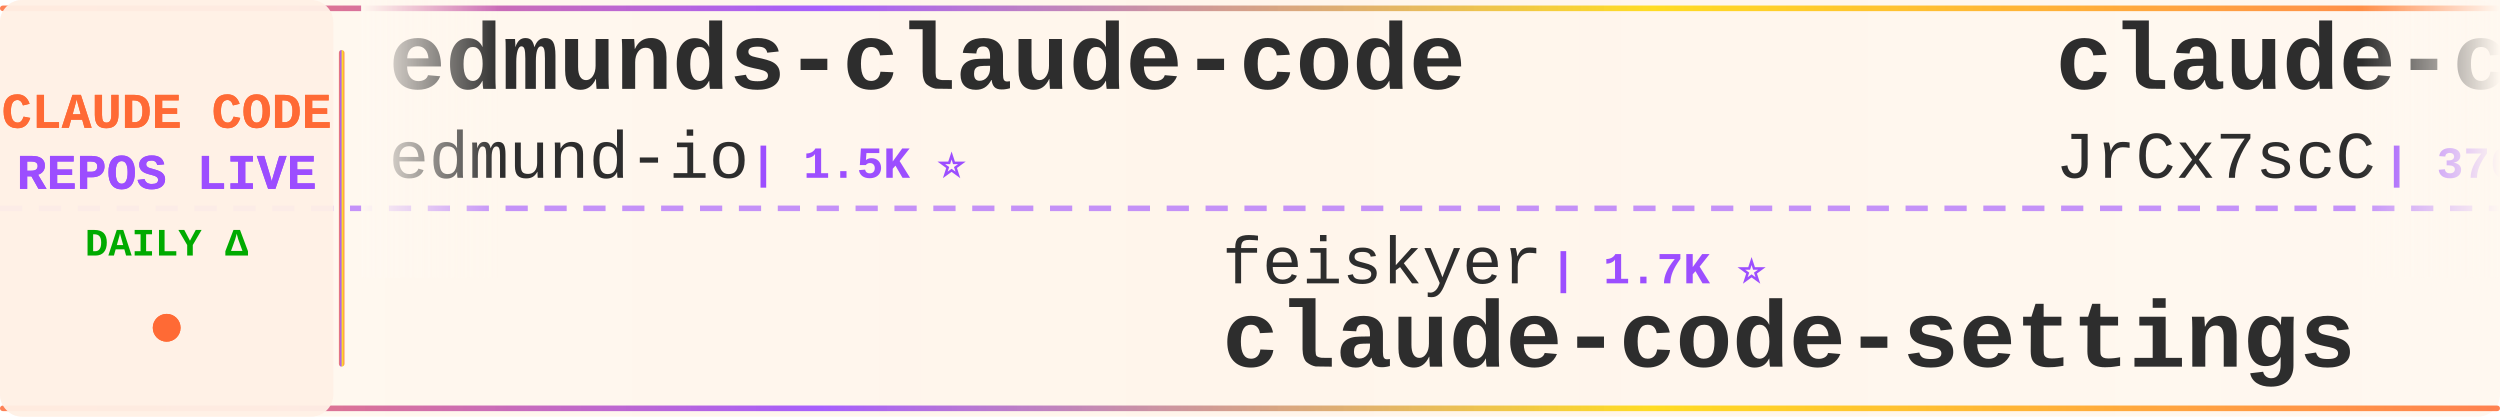
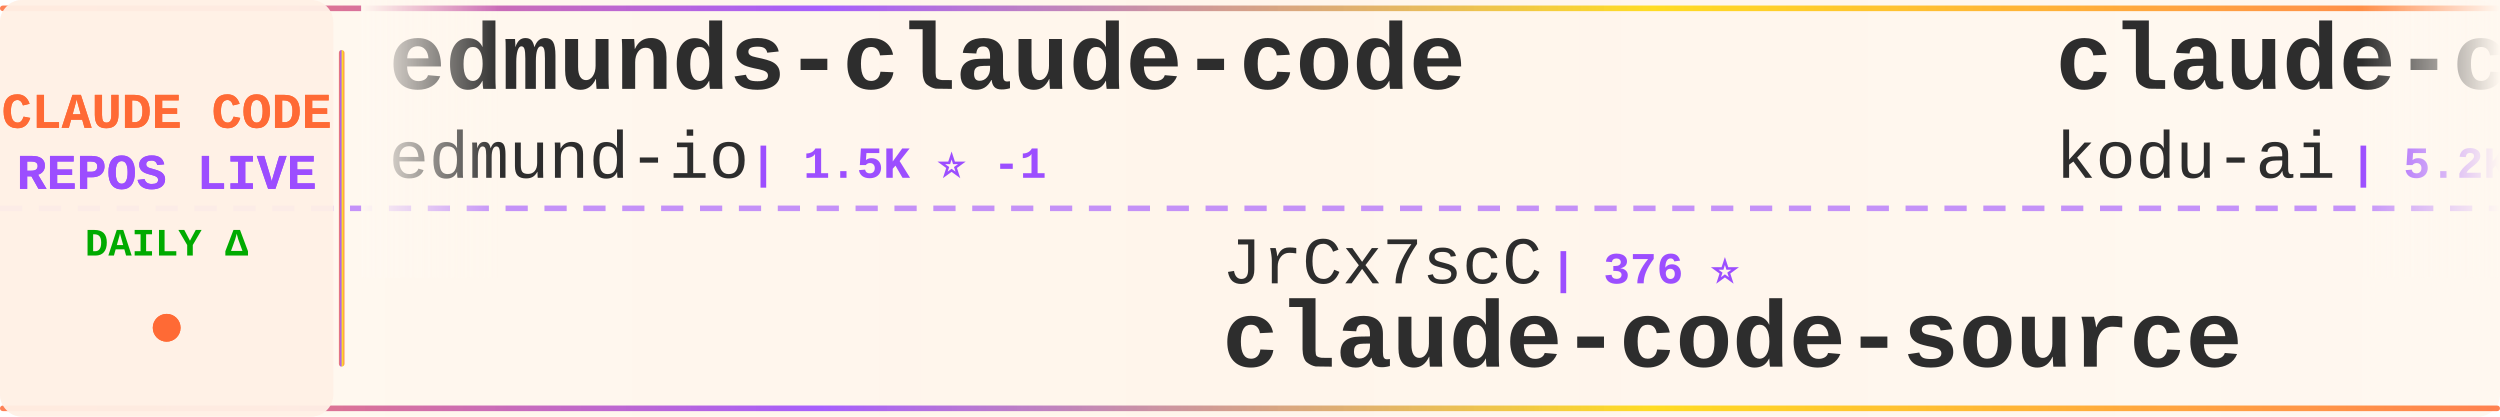
<svg xmlns="http://www.w3.org/2000/svg" width="900" height="150">
  <defs>
    <linearGradient id="tickerBg" x1="0%" y1="0%" x2="100%" y2="0%">
      <stop offset="0%" style="stop-color:#fff8f0;stop-opacity:0.98" />
      <stop offset="50%" style="stop-color:#fff5eb;stop-opacity:1" />
      <stop offset="100%" style="stop-color:#fff8f0;stop-opacity:0.98" />
    </linearGradient>
    <linearGradient id="borderGrad" x1="0%" y1="0%" x2="100%" y2="0%">
      <stop offset="0%" style="stop-color:#FF6B35;stop-opacity:0.85">
        <animate attributeName="stop-opacity" values="0.85;1;0.85" dur="2s" repeatCount="indefinite" />
      </stop>
      <stop offset="33%" style="stop-color:#9C4EFF;stop-opacity:0.9">
        <animate attributeName="stop-opacity" values="0.9;1;0.9" dur="2.2s" repeatCount="indefinite" />
      </stop>
      <stop offset="66%" style="stop-color:#FFD700;stop-opacity:0.85">
        <animate attributeName="stop-opacity" values="0.85;1;0.85" dur="1.8s" repeatCount="indefinite" />
      </stop>
      <stop offset="100%" style="stop-color:#FF6B35;stop-opacity:0.85">
        <animate attributeName="stop-opacity" values="0.85;1;0.85" dur="2s" repeatCount="indefinite" />
      </stop>
    </linearGradient>
    <filter id="textGlow">
      <feGaussianBlur stdDeviation="0.15" result="coloredBlur" />
      <feMerge>
        <feMergeNode in="coloredBlur" />
        <feMergeNode in="SourceGraphic" />
      </feMerge>
    </filter>
    <filter id="metricGlow">
      <feGaussianBlur stdDeviation="0.2" result="coloredBlur" />
      <feMerge>
        <feMergeNode in="coloredBlur" />
        <feMergeNode in="SourceGraphic" />
      </feMerge>
    </filter>
    <linearGradient id="leftFade" x1="0%" y1="0%" x2="100%" y2="0%">
      <stop offset="0%" style="stop-color:#fff8f0;stop-opacity:1" />
      <stop offset="100%" style="stop-color:#fff8f0;stop-opacity:0" />
    </linearGradient>
    <linearGradient id="rightFade" x1="0%" y1="0%" x2="100%" y2="0%">
      <stop offset="0%" style="stop-color:#fff8f0;stop-opacity:0" />
      <stop offset="100%" style="stop-color:#fff8f0;stop-opacity:1" />
    </linearGradient>
  </defs>
  <rect width="900" height="150" fill="url(#tickerBg)" rx="8" />
  <rect x="0" y="2" width="900" height="2" fill="url(#borderGrad)" rx="1" />
  <rect x="0" y="146" width="900" height="2" fill="url(#borderGrad)" rx="1" />
  <line x1="0" y1="75" x2="900" y2="75" stroke="#9C4EFF" stroke-width="2" stroke-dasharray="8 6" opacity="0.6" />
  <rect x="0" y="0" width="120" height="150" fill="#fff0e6" opacity="0.95" rx="8" />
  <text x="60" y="46" font-family="'Courier New', monospace" font-size="18" font-weight="bold" fill="#FF6B35" text-anchor="middle" filter="url(#textGlow)">
    CLAUDE CODE
  </text>
  <text x="60" y="68" font-family="'Courier New', monospace" font-size="18" font-weight="bold" fill="#9C4EFF" text-anchor="middle" filter="url(#textGlow)">
    REPOS LIVE
  </text>
  <text x="60" y="92" font-family="'Courier New', monospace" font-size="14" font-weight="bold" fill="#00aa00" text-anchor="middle">
    DAILY Δ
  </text>
  <circle cx="60" cy="118" r="5" fill="#FF6B35" filter="url(#metricGlow)">
    <animate attributeName="r" values="4;6;4" dur="1.5s" repeatCount="indefinite" />
    <animate attributeName="opacity" values="0.6;1;0.6" dur="1.5s" repeatCount="indefinite" />
  </circle>
  <rect x="122" y="18" width="2" height="114" fill="url(#borderGrad)" rx="1" />
  <clipPath id="tickerClip">
    <rect x="130" y="0" width="770" height="150" />
  </clipPath>
  <g clip-path="url(#tickerClip)">
    <g id="tickerItems">
      <animateTransform attributeName="transform" attributeType="XML" type="translate" from="0 0" to="-3000 0" dur="54s" repeatCount="indefinite" />
      <g transform="translate(0, 0)">
        <text x="140" y="32" font-family="'Courier New', monospace" font-size="34" font-weight="bold" fill="#2d2d2d">edmunds-claude-code</text>
        <text x="140" y="64" font-family="'Courier New', monospace" font-size="24" font-weight="normal" fill="#2d2d2d" opacity="1.0">edmund-io</text>
-         <text x="270" y="64" font-family="'Courier New', monospace" font-size="16" font-weight="bold" fill="#9C4EFF"> | 1.5K ⭐</text>
+         <text x="270" y="64" font-family="'Courier New', monospace" font-size="16" font-weight="bold" fill="#9C4EFF"> | 1.5K ⭐ -1</text>
      </g>
      <g transform="translate(300, 0)">
-         <text x="140" y="102" font-family="'Courier New', monospace" font-size="24" font-weight="normal" fill="#2d2d2d" opacity="1.0">feiskyer</text>
-         <text x="258" y="102" font-family="'Courier New', monospace" font-size="16" font-weight="bold" fill="#9C4EFF"> | 1.7K ⭐</text>
-         <text x="140" y="132" font-family="'Courier New', monospace" font-size="34" font-weight="bold" fill="#2d2d2d">claude-code-settings</text>
+         <text x="140" y="102" font-family="'Courier New', monospace" font-size="24" font-weight="normal" fill="#2d2d2d" opacity="1.0">JrCx7scC</text>
+         <text x="258" y="102" font-family="'Courier New', monospace" font-size="16" font-weight="bold" fill="#9C4EFF"> | 376 ⭐</text>
+         <text x="140" y="132" font-family="'Courier New', monospace" font-size="34" font-weight="bold" fill="#2d2d2d">claude-code-source</text>
      </g>
      <g transform="translate(600, 0)">
-         <text x="140" y="32" font-family="'Courier New', monospace" font-size="34" font-weight="bold" fill="#2d2d2d">claude-code-source</text>
-         <text x="140" y="64" font-family="'Courier New', monospace" font-size="24" font-weight="normal" fill="#2d2d2d" opacity="1.0">JrCx7scC</text>
-         <text x="258" y="64" font-family="'Courier New', monospace" font-size="16" font-weight="bold" fill="#9C4EFF"> | 376 ⭐</text>
+         <text x="140" y="32" font-family="'Courier New', monospace" font-size="34" font-weight="bold" fill="#2d2d2d">claude-coder</text>
+         <text x="140" y="64" font-family="'Courier New', monospace" font-size="24" font-weight="normal" fill="#2d2d2d" opacity="1.0">kodu-ai</text>
+         <text x="246" y="64" font-family="'Courier New', monospace" font-size="16" font-weight="bold" fill="#9C4EFF"> | 5.2K ⭐</text>
      </g>
      <g transform="translate(900, 0)">
-         <text x="140" y="102" font-family="'Courier New', monospace" font-size="24" font-weight="normal" fill="#2d2d2d" opacity="1.0">huangjia2019</text>
-         <text x="306" y="102" font-family="'Courier New', monospace" font-size="16" font-weight="bold" fill="#9C4EFF"> | 1.1K ⭐</text>
-         <text x="140" y="132" font-family="'Courier New', monospace" font-size="34" font-weight="bold" fill="#2d2d2d">claude-code-engineering</text>
+         <text x="140" y="102" font-family="'Courier New', monospace" font-size="24" font-weight="normal" fill="#2d2d2d" opacity="1.0">wanshuiyin</text>
+         <text x="282" y="102" font-family="'Courier New', monospace" font-size="16" font-weight="bold" fill="#9C4EFF"> | 16.9K ⭐ +5</text>
+         <text x="140" y="132" font-family="'Courier New', monospace" font-size="34" font-weight="bold" fill="#2d2d2d">Auto-claude-code-researc...</text>
      </g>
      <g transform="translate(1200, 0)">
-         <text x="140" y="32" font-family="'Courier New', monospace" font-size="34" font-weight="bold" fill="#2d2d2d">claude-code-my-workflow</text>
-         <text x="140" y="64" font-family="'Courier New', monospace" font-size="24" font-weight="normal" fill="#2d2d2d" opacity="1.0">pedrohcgs</text>
-         <text x="270" y="64" font-family="'Courier New', monospace" font-size="16" font-weight="bold" fill="#9C4EFF"> | 1.6K ⭐</text>
+         <text x="140" y="32" font-family="'Courier New', monospace" font-size="34" font-weight="bold" fill="#2d2d2d">arcads-claude-code</text>
+         <text x="140" y="64" font-family="'Courier New', monospace" font-size="24" font-weight="normal" fill="#2d2d2d" opacity="1.0">krusemediallc</text>
+         <text x="318" y="64" font-family="'Courier New', monospace" font-size="16" font-weight="bold" fill="#9C4EFF"> | 1.6K ⭐</text>
      </g>
      <g transform="translate(1500, 0)">
-         <text x="140" y="102" font-family="'Courier New', monospace" font-size="24" font-weight="normal" fill="#2d2d2d" opacity="1.0">Pimzino</text>
-         <text x="246" y="102" font-family="'Courier New', monospace" font-size="16" font-weight="bold" fill="#9C4EFF"> | 3.9K ⭐</text>
-         <text x="140" y="132" font-family="'Courier New', monospace" font-size="34" font-weight="bold" fill="#2d2d2d">claude-code-spec-workflo...</text>
+         <text x="140" y="102" font-family="'Courier New', monospace" font-size="24" font-weight="normal" fill="#2d2d2d" opacity="1.0">andrew-kramer-inno</text>
+         <text x="378" y="102" font-family="'Courier New', monospace" font-size="16" font-weight="bold" fill="#9C4EFF"> | 595 ⭐</text>
+         <text x="140" y="132" font-family="'Courier New', monospace" font-size="34" font-weight="bold" fill="#2d2d2d">claude-code-source-build</text>
      </g>
      <g transform="translate(1800, 0)">
-         <text x="140" y="32" font-family="'Courier New', monospace" font-size="34" font-weight="bold" fill="#2d2d2d">free-claude-code</text>
-         <text x="140" y="64" font-family="'Courier New', monospace" font-size="24" font-weight="normal" fill="#2d2d2d" opacity="1.0">Alishahryar1</text>
-         <text x="306" y="64" font-family="'Courier New', monospace" font-size="16" font-weight="bold" fill="#9C4EFF"> | 56.3K ⭐ +9</text>
+         <text x="140" y="32" font-family="'Courier New', monospace" font-size="34" font-weight="bold" fill="#2d2d2d">claude-code-book</text>
+         <text x="140" y="64" font-family="'Courier New', monospace" font-size="24" font-weight="normal" fill="#2d2d2d" opacity="1.0">lintsinghua</text>
+         <text x="294" y="64" font-family="'Courier New', monospace" font-size="16" font-weight="bold" fill="#9C4EFF"> | 4.3K ⭐</text>
      </g>
      <g transform="translate(2100, 0)">
-         <text x="140" y="102" font-family="'Courier New', monospace" font-size="24" font-weight="normal" fill="#2d2d2d" opacity="1.0">sugyan</text>
-         <text x="234" y="102" font-family="'Courier New', monospace" font-size="16" font-weight="bold" fill="#9C4EFF"> | 1.1K ⭐</text>
-         <text x="140" y="132" font-family="'Courier New', monospace" font-size="34" font-weight="bold" fill="#2d2d2d">claude-code-webui</text>
+         <text x="140" y="102" font-family="'Courier New', monospace" font-size="24" font-weight="normal" fill="#2d2d2d" opacity="1.0">ccplugins</text>
+         <text x="270" y="102" font-family="'Courier New', monospace" font-size="16" font-weight="bold" fill="#9C4EFF"> | 957 ⭐</text>
+         <text x="140" y="132" font-family="'Courier New', monospace" font-size="34" font-weight="bold" fill="#2d2d2d">awesome-claude-code-plug...</text>
      </g>
      <g transform="translate(2400, 0)">
-         <text x="140" y="32" font-family="'Courier New', monospace" font-size="34" font-weight="bold" fill="#2d2d2d">claude-code-harness</text>
-         <text x="140" y="64" font-family="'Courier New', monospace" font-size="24" font-weight="normal" fill="#2d2d2d" opacity="1.0">Chachamaru127</text>
-         <text x="318" y="64" font-family="'Courier New', monospace" font-size="16" font-weight="bold" fill="#9C4EFF"> | 3.1K ⭐</text>
+         <text x="140" y="32" font-family="'Courier New', monospace" font-size="34" font-weight="bold" fill="#2d2d2d">claude-code-workflows</text>
+         <text x="140" y="64" font-family="'Courier New', monospace" font-size="24" font-weight="normal" fill="#2d2d2d" opacity="1.0">OneRedOak</text>
+         <text x="270" y="64" font-family="'Courier New', monospace" font-size="16" font-weight="bold" fill="#9C4EFF"> | 3.9K ⭐</text>
      </g>
      <g transform="translate(2700, 0)">
-         <text x="140" y="102" font-family="'Courier New', monospace" font-size="24" font-weight="normal" fill="#2d2d2d" opacity="1.0">LING71671</text>
-         <text x="270" y="102" font-family="'Courier New', monospace" font-size="16" font-weight="bold" fill="#9C4EFF"> | 960 ⭐</text>
-         <text x="140" y="132" font-family="'Courier New', monospace" font-size="34" font-weight="bold" fill="#2d2d2d">Open-ClaudeCode</text>
+         <text x="140" y="102" font-family="'Courier New', monospace" font-size="24" font-weight="normal" fill="#2d2d2d" opacity="1.0">Windy3f3f3f3f</text>
+         <text x="318" y="102" font-family="'Courier New', monospace" font-size="16" font-weight="bold" fill="#9C4EFF"> | 3.7K ⭐ +2</text>
+         <text x="140" y="132" font-family="'Courier New', monospace" font-size="34" font-weight="bold" fill="#2d2d2d">how-claude-code-works</text>
      </g>
      <g transform="translate(3000, 0)">
        <text x="140" y="32" font-family="'Courier New', monospace" font-size="34" font-weight="bold" fill="#2d2d2d">edmunds-claude-code</text>
        <text x="140" y="64" font-family="'Courier New', monospace" font-size="24" font-weight="normal" fill="#2d2d2d" opacity="1.0">edmund-io</text>
-         <text x="270" y="64" font-family="'Courier New', monospace" font-size="16" font-weight="bold" fill="#9C4EFF"> | 1.5K ⭐</text>
+         <text x="270" y="64" font-family="'Courier New', monospace" font-size="16" font-weight="bold" fill="#9C4EFF"> | 1.5K ⭐ -1</text>
      </g>
      <g transform="translate(3300, 0)">
-         <text x="140" y="102" font-family="'Courier New', monospace" font-size="24" font-weight="normal" fill="#2d2d2d" opacity="1.0">feiskyer</text>
-         <text x="258" y="102" font-family="'Courier New', monospace" font-size="16" font-weight="bold" fill="#9C4EFF"> | 1.7K ⭐</text>
-         <text x="140" y="132" font-family="'Courier New', monospace" font-size="34" font-weight="bold" fill="#2d2d2d">claude-code-settings</text>
+         <text x="140" y="102" font-family="'Courier New', monospace" font-size="24" font-weight="normal" fill="#2d2d2d" opacity="1.0">JrCx7scC</text>
+         <text x="258" y="102" font-family="'Courier New', monospace" font-size="16" font-weight="bold" fill="#9C4EFF"> | 376 ⭐</text>
+         <text x="140" y="132" font-family="'Courier New', monospace" font-size="34" font-weight="bold" fill="#2d2d2d">claude-code-source</text>
      </g>
      <g transform="translate(3600, 0)">
-         <text x="140" y="32" font-family="'Courier New', monospace" font-size="34" font-weight="bold" fill="#2d2d2d">claude-code-source</text>
-         <text x="140" y="64" font-family="'Courier New', monospace" font-size="24" font-weight="normal" fill="#2d2d2d" opacity="1.0">JrCx7scC</text>
-         <text x="258" y="64" font-family="'Courier New', monospace" font-size="16" font-weight="bold" fill="#9C4EFF"> | 376 ⭐</text>
+         <text x="140" y="32" font-family="'Courier New', monospace" font-size="34" font-weight="bold" fill="#2d2d2d">claude-coder</text>
+         <text x="140" y="64" font-family="'Courier New', monospace" font-size="24" font-weight="normal" fill="#2d2d2d" opacity="1.0">kodu-ai</text>
+         <text x="246" y="64" font-family="'Courier New', monospace" font-size="16" font-weight="bold" fill="#9C4EFF"> | 5.2K ⭐</text>
      </g>
      <g transform="translate(3900, 0)">
-         <text x="140" y="102" font-family="'Courier New', monospace" font-size="24" font-weight="normal" fill="#2d2d2d" opacity="1.0">huangjia2019</text>
-         <text x="306" y="102" font-family="'Courier New', monospace" font-size="16" font-weight="bold" fill="#9C4EFF"> | 1.1K ⭐</text>
-         <text x="140" y="132" font-family="'Courier New', monospace" font-size="34" font-weight="bold" fill="#2d2d2d">claude-code-engineering</text>
+         <text x="140" y="102" font-family="'Courier New', monospace" font-size="24" font-weight="normal" fill="#2d2d2d" opacity="1.0">wanshuiyin</text>
+         <text x="282" y="102" font-family="'Courier New', monospace" font-size="16" font-weight="bold" fill="#9C4EFF"> | 16.9K ⭐ +5</text>
+         <text x="140" y="132" font-family="'Courier New', monospace" font-size="34" font-weight="bold" fill="#2d2d2d">Auto-claude-code-researc...</text>
      </g>
    </g>
  </g>
  <rect x="130" y="0" width="50" height="100" fill="url(#leftFade)" />
  <rect x="850" y="0" width="50" height="100" fill="url(#rightFade)" />
</svg>
